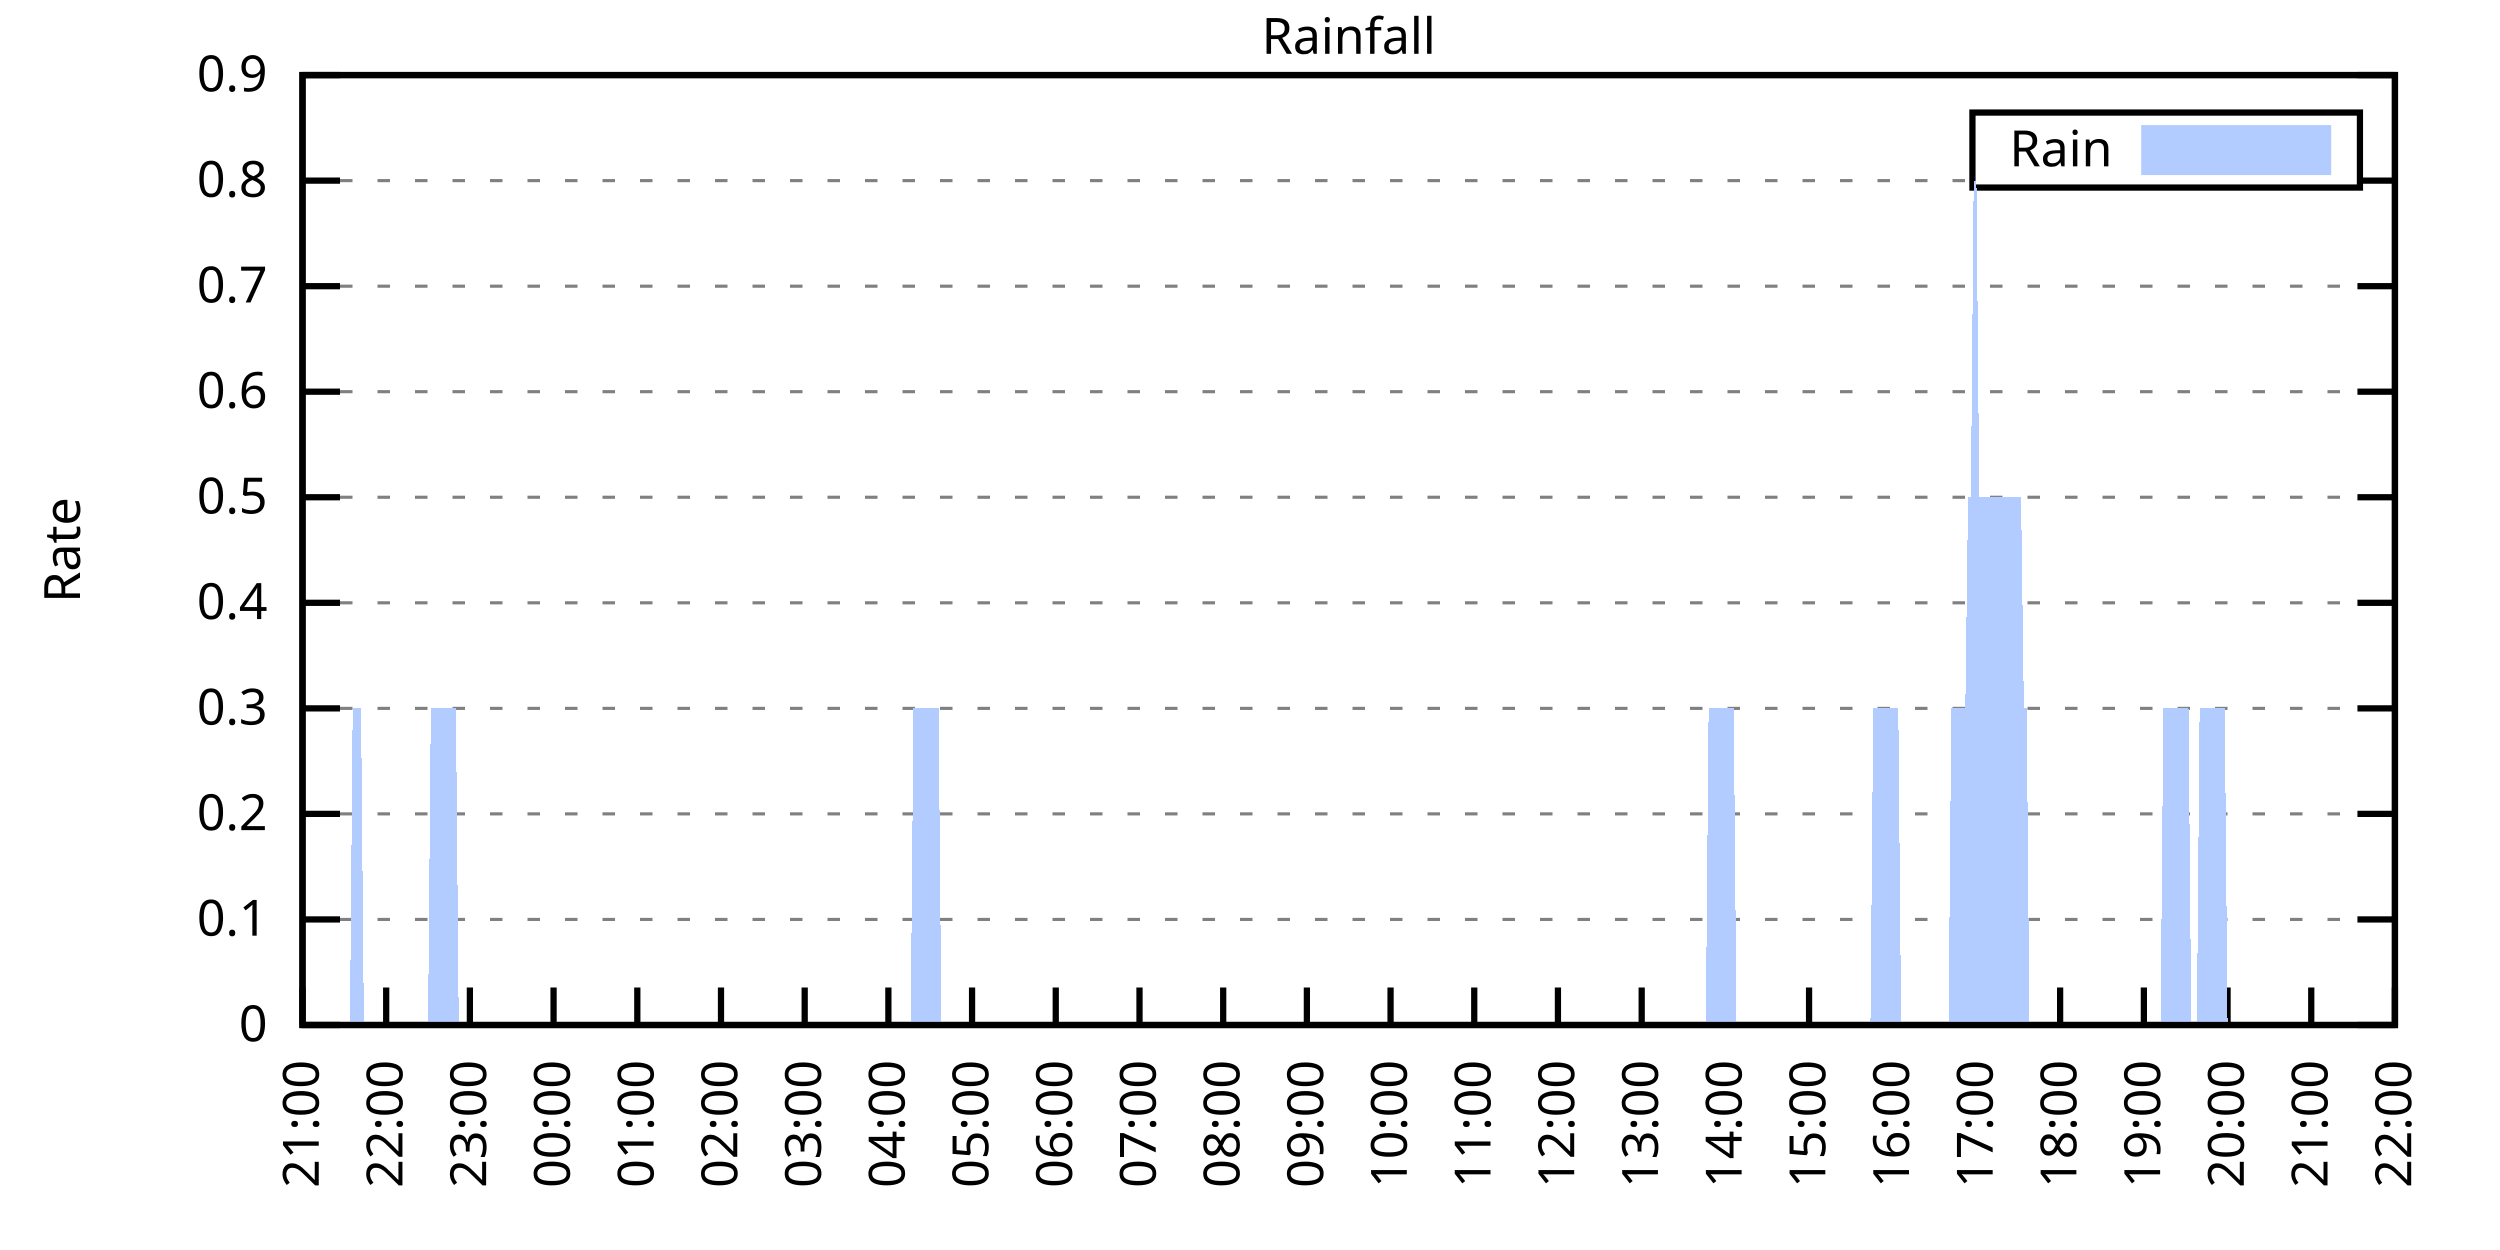
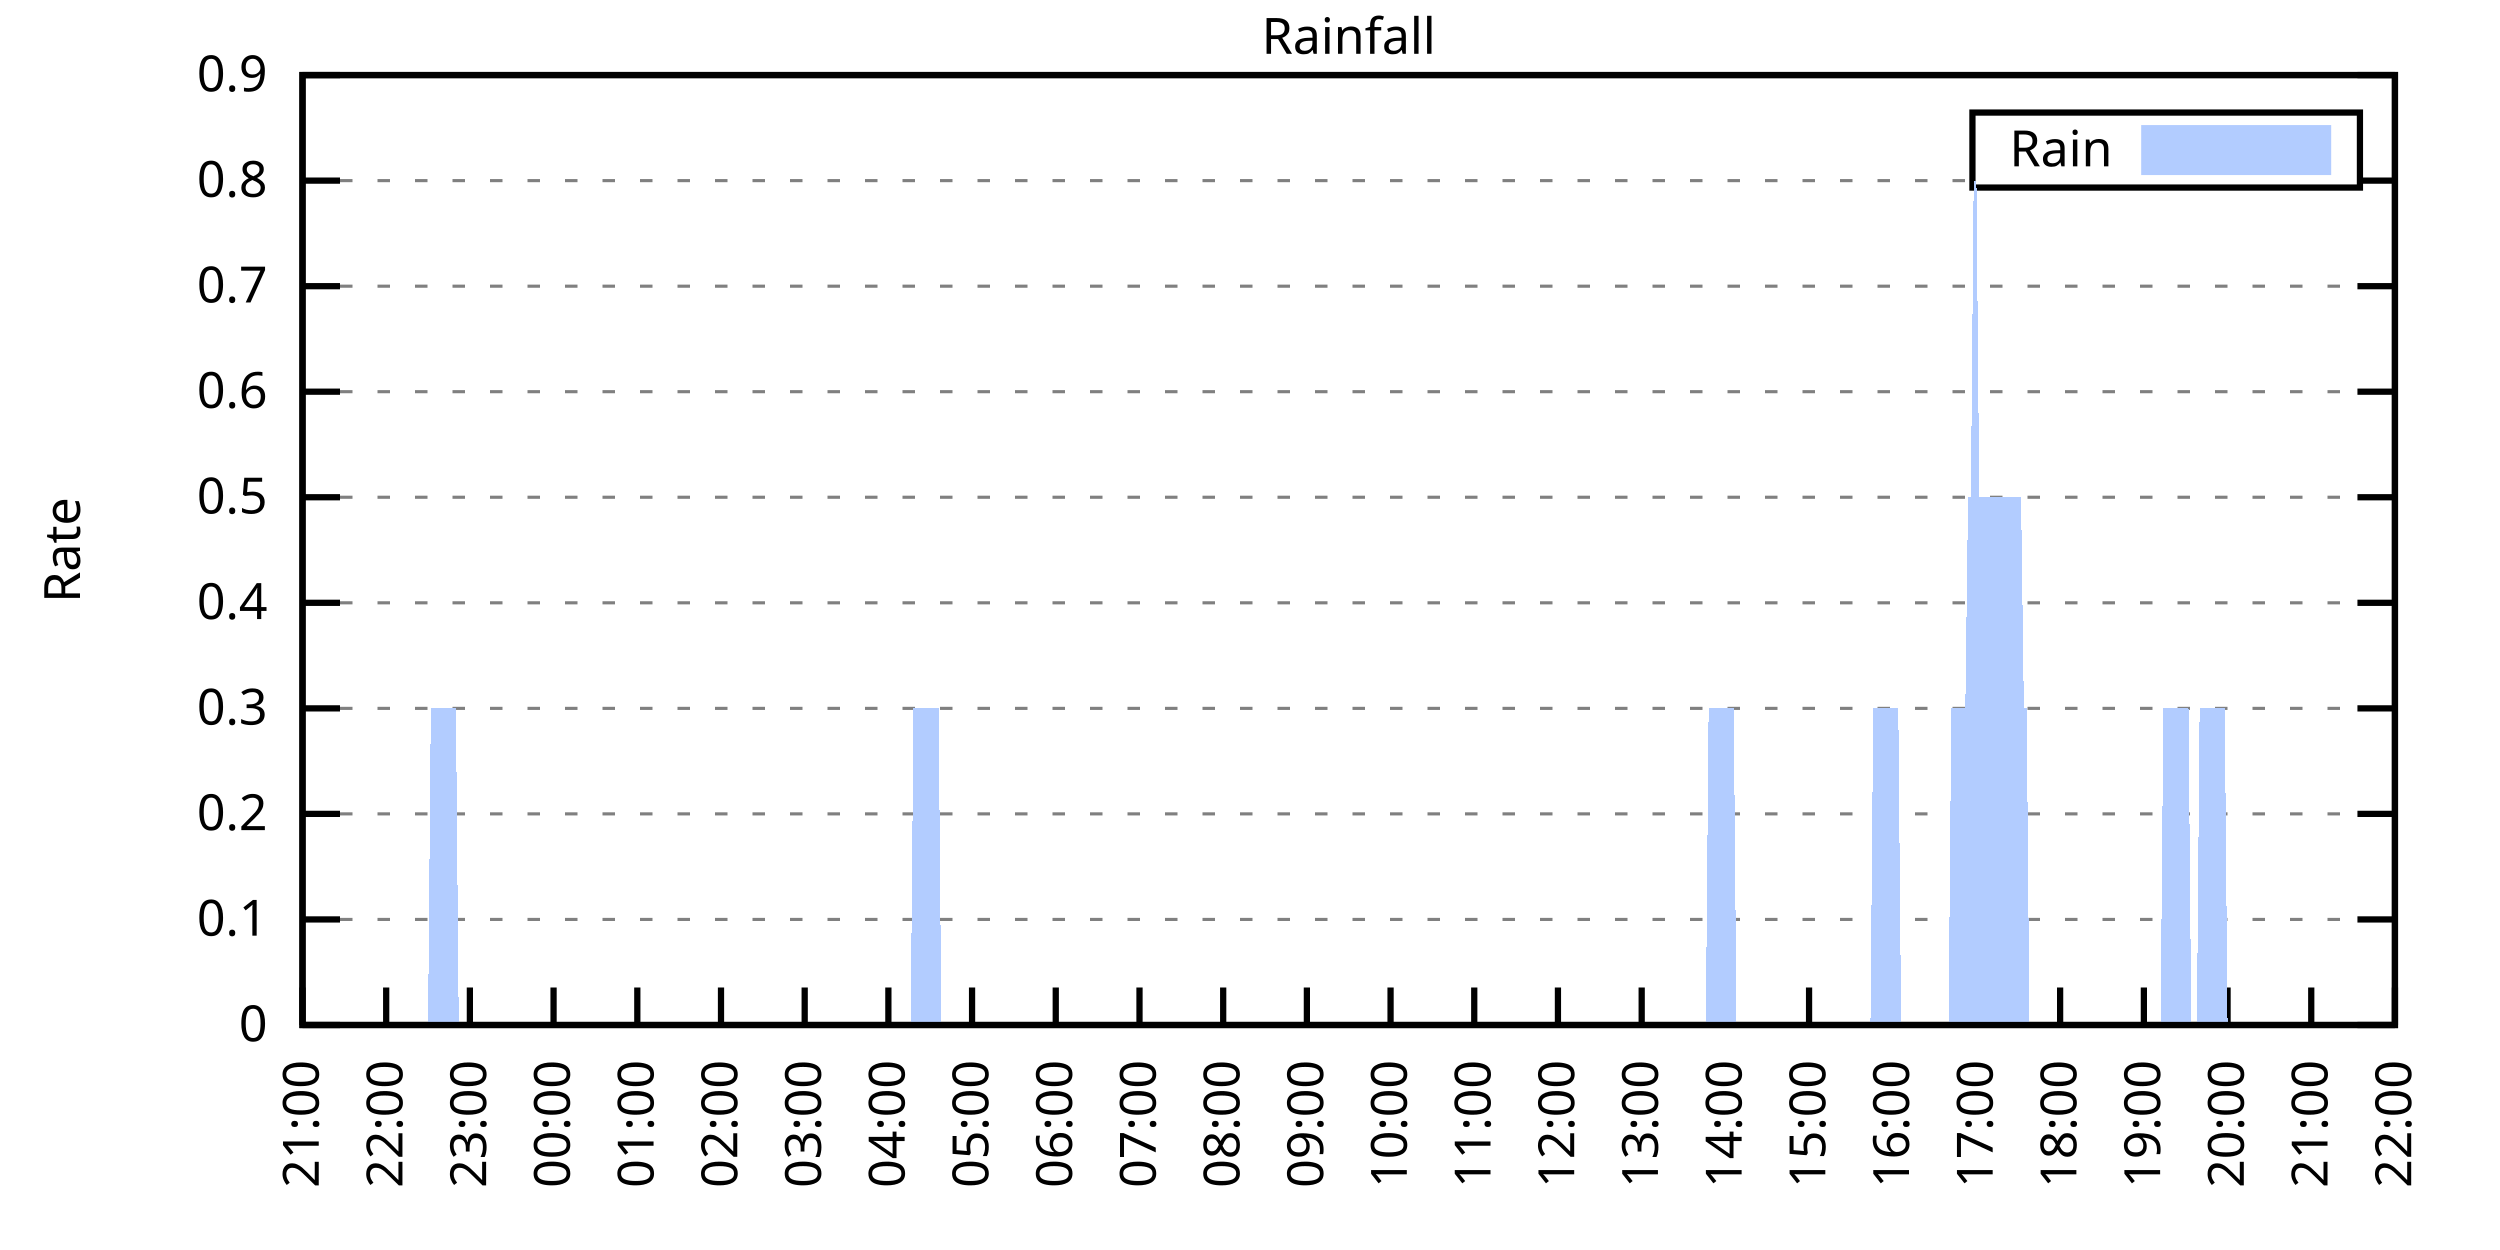
<svg xmlns="http://www.w3.org/2000/svg" xmlns:xlink="http://www.w3.org/1999/xlink" width="400" height="200" viewBox="0 0 400 200">
  <g id="gnuplot_canvas">
    <rect x="0" y="0" width="400" height="200" fill="none" />
    <defs>
      <circle id="gpDot" r="0.5" stroke-width="0.5" stroke="currentColor" />
      <path id="gpPt0" stroke-width="0.333" stroke="currentColor" d="M-1,0 h2 M0,-1 v2" />
      <path id="gpPt1" stroke-width="0.333" stroke="currentColor" d="M-1,-1 L1,1 M1,-1 L-1,1" />
      <path id="gpPt2" stroke-width="0.333" stroke="currentColor" d="M-1,0 L1,0 M0,-1 L0,1 M-1,-1 L1,1 M-1,1 L1,-1" />
      <rect id="gpPt3" stroke-width="0.333" stroke="currentColor" x="-1" y="-1" width="2" height="2" />
      <rect id="gpPt4" stroke-width="0.333" stroke="currentColor" fill="currentColor" x="-1" y="-1" width="2" height="2" />
      <circle id="gpPt5" stroke-width="0.333" stroke="currentColor" cx="0" cy="0" r="1" />
      <use xlink:href="#gpPt5" id="gpPt6" fill="currentColor" stroke="none" />
      <path id="gpPt7" stroke-width="0.333" stroke="currentColor" d="M0,-1.33 L-1.33,0.67 L1.33,0.67 z" />
      <use xlink:href="#gpPt7" id="gpPt8" fill="currentColor" stroke="none" />
      <use xlink:href="#gpPt7" id="gpPt9" stroke="currentColor" transform="rotate(180)" />
      <use xlink:href="#gpPt9" id="gpPt10" fill="currentColor" stroke="none" />
      <use xlink:href="#gpPt3" id="gpPt11" stroke="currentColor" transform="rotate(45)" />
      <use xlink:href="#gpPt11" id="gpPt12" fill="currentColor" stroke="none" />
      <path id="gpPt13" stroke-width="0.333" stroke="currentColor" d="M0,1.330 L1.265,0.411 L0.782,-1.067 L-0.782,-1.076 L-1.265,0.411 z" />
      <use xlink:href="#gpPt13" id="gpPt14" fill="currentColor" stroke="none" />
      <filter id="textbox" filterUnits="objectBoundingBox" x="0" y="0" height="1" width="1">
        <feFlood flood-color="white" flood-opacity="1" result="bgnd" />
        <feComposite in="SourceGraphic" in2="bgnd" operator="atop" />
      </filter>
      <filter id="greybox" filterUnits="objectBoundingBox" x="0" y="0" height="1" width="1">
        <feFlood flood-color="lightgrey" flood-opacity="1" result="grey" />
        <feComposite in="SourceGraphic" in2="grey" operator="atop" />
      </filter>
    </defs>
    <g fill="none" color="white" stroke="currentColor" stroke-width="1.00" stroke-linecap="butt" stroke-linejoin="miter">
</g>
    <g fill="none" color="black" stroke="currentColor" stroke-width="1.00" stroke-linecap="butt" stroke-linejoin="miter">
      <g stroke="none" shape-rendering="crispEdges">
        <polygon fill="rgb(255, 255, 255)" points="48.40,164.00 383.18,164.00 383.18,12.02 48.40,12.02 " />
      </g>
    </g>
    <g fill="none" color="black" stroke="currentColor" stroke-width="1.00" stroke-linecap="butt" stroke-linejoin="miter">
</g>
    <g fill="none" color="black" stroke="black" stroke-width="0.50" stroke-linecap="butt" stroke-linejoin="miter">
</g>
    <g fill="none" color="gray" stroke="currentColor" stroke-width="0.50" stroke-linecap="butt" stroke-linejoin="miter">
      <path stroke="gray" stroke-dasharray="2,4" class="gridline" d="M48.40,164.00 L383.19,164.00  " />
    </g>
    <g fill="none" color="gray" stroke="gray" stroke-width="1.00" stroke-linecap="butt" stroke-linejoin="miter">
</g>
    <g fill="none" color="black" stroke="currentColor" stroke-width="1.00" stroke-linecap="butt" stroke-linejoin="miter">
      <path stroke="black" d="M48.40,164.00 L54.40,164.00 M383.19,164.00 L377.19,164.00  " />
      <g transform="translate(42.80,166.60)" stroke="none" fill="black" font-family="Sans" font-size="8.00" text-anchor="end">
        <text>
          <tspan font-family="Sans"> 0</tspan>
        </text>
      </g>
    </g>
    <g fill="none" color="black" stroke="currentColor" stroke-width="1.00" stroke-linecap="butt" stroke-linejoin="miter">
</g>
    <g fill="none" color="black" stroke="black" stroke-width="0.50" stroke-linecap="butt" stroke-linejoin="miter">
</g>
    <g fill="none" color="gray" stroke="currentColor" stroke-width="0.50" stroke-linecap="butt" stroke-linejoin="miter">
      <path stroke="gray" stroke-dasharray="2,4" class="gridline" d="M48.40,147.11 L383.19,147.11  " />
    </g>
    <g fill="none" color="gray" stroke="gray" stroke-width="1.00" stroke-linecap="butt" stroke-linejoin="miter">
</g>
    <g fill="none" color="black" stroke="currentColor" stroke-width="1.00" stroke-linecap="butt" stroke-linejoin="miter">
      <path stroke="black" d="M48.40,147.11 L54.40,147.11 M383.19,147.11 L377.19,147.11  " />
      <g transform="translate(42.80,149.71)" stroke="none" fill="black" font-family="Sans" font-size="8.00" text-anchor="end">
        <text>
          <tspan font-family="Sans"> 0.1</tspan>
        </text>
      </g>
    </g>
    <g fill="none" color="black" stroke="currentColor" stroke-width="1.00" stroke-linecap="butt" stroke-linejoin="miter">
</g>
    <g fill="none" color="black" stroke="black" stroke-width="0.50" stroke-linecap="butt" stroke-linejoin="miter">
</g>
    <g fill="none" color="gray" stroke="currentColor" stroke-width="0.50" stroke-linecap="butt" stroke-linejoin="miter">
      <path stroke="gray" stroke-dasharray="2,4" class="gridline" d="M48.40,130.22 L383.19,130.22  " />
    </g>
    <g fill="none" color="gray" stroke="gray" stroke-width="1.00" stroke-linecap="butt" stroke-linejoin="miter">
</g>
    <g fill="none" color="black" stroke="currentColor" stroke-width="1.00" stroke-linecap="butt" stroke-linejoin="miter">
      <path stroke="black" d="M48.40,130.22 L54.40,130.22 M383.19,130.22 L377.19,130.22  " />
      <g transform="translate(42.80,132.82)" stroke="none" fill="black" font-family="Sans" font-size="8.00" text-anchor="end">
        <text>
          <tspan font-family="Sans"> 0.2</tspan>
        </text>
      </g>
    </g>
    <g fill="none" color="black" stroke="currentColor" stroke-width="1.00" stroke-linecap="butt" stroke-linejoin="miter">
</g>
    <g fill="none" color="black" stroke="black" stroke-width="0.50" stroke-linecap="butt" stroke-linejoin="miter">
</g>
    <g fill="none" color="gray" stroke="currentColor" stroke-width="0.50" stroke-linecap="butt" stroke-linejoin="miter">
      <path stroke="gray" stroke-dasharray="2,4" class="gridline" d="M48.40,113.34 L383.19,113.34  " />
    </g>
    <g fill="none" color="gray" stroke="gray" stroke-width="1.00" stroke-linecap="butt" stroke-linejoin="miter">
</g>
    <g fill="none" color="black" stroke="currentColor" stroke-width="1.00" stroke-linecap="butt" stroke-linejoin="miter">
      <path stroke="black" d="M48.40,113.34 L54.40,113.34 M383.19,113.34 L377.19,113.34  " />
      <g transform="translate(42.80,115.94)" stroke="none" fill="black" font-family="Sans" font-size="8.00" text-anchor="end">
        <text>
          <tspan font-family="Sans"> 0.3</tspan>
        </text>
      </g>
    </g>
    <g fill="none" color="black" stroke="currentColor" stroke-width="1.00" stroke-linecap="butt" stroke-linejoin="miter">
</g>
    <g fill="none" color="black" stroke="black" stroke-width="0.50" stroke-linecap="butt" stroke-linejoin="miter">
</g>
    <g fill="none" color="gray" stroke="currentColor" stroke-width="0.50" stroke-linecap="butt" stroke-linejoin="miter">
      <path stroke="gray" stroke-dasharray="2,4" class="gridline" d="M48.40,96.45 L383.19,96.45  " />
    </g>
    <g fill="none" color="gray" stroke="gray" stroke-width="1.00" stroke-linecap="butt" stroke-linejoin="miter">
</g>
    <g fill="none" color="black" stroke="currentColor" stroke-width="1.00" stroke-linecap="butt" stroke-linejoin="miter">
      <path stroke="black" d="M48.40,96.45 L54.40,96.45 M383.19,96.45 L377.19,96.45  " />
      <g transform="translate(42.80,99.05)" stroke="none" fill="black" font-family="Sans" font-size="8.00" text-anchor="end">
        <text>
          <tspan font-family="Sans"> 0.4</tspan>
        </text>
      </g>
    </g>
    <g fill="none" color="black" stroke="currentColor" stroke-width="1.00" stroke-linecap="butt" stroke-linejoin="miter">
</g>
    <g fill="none" color="black" stroke="black" stroke-width="0.50" stroke-linecap="butt" stroke-linejoin="miter">
</g>
    <g fill="none" color="gray" stroke="currentColor" stroke-width="0.50" stroke-linecap="butt" stroke-linejoin="miter">
      <path stroke="gray" stroke-dasharray="2,4" class="gridline" d="M48.40,79.56 L383.19,79.56  " />
    </g>
    <g fill="none" color="gray" stroke="gray" stroke-width="1.00" stroke-linecap="butt" stroke-linejoin="miter">
</g>
    <g fill="none" color="black" stroke="currentColor" stroke-width="1.00" stroke-linecap="butt" stroke-linejoin="miter">
      <path stroke="black" d="M48.40,79.56 L54.40,79.56 M383.19,79.56 L377.19,79.56  " />
      <g transform="translate(42.80,82.16)" stroke="none" fill="black" font-family="Sans" font-size="8.00" text-anchor="end">
        <text>
          <tspan font-family="Sans"> 0.5</tspan>
        </text>
      </g>
    </g>
    <g fill="none" color="black" stroke="currentColor" stroke-width="1.00" stroke-linecap="butt" stroke-linejoin="miter">
</g>
    <g fill="none" color="black" stroke="black" stroke-width="0.50" stroke-linecap="butt" stroke-linejoin="miter">
</g>
    <g fill="none" color="gray" stroke="currentColor" stroke-width="0.50" stroke-linecap="butt" stroke-linejoin="miter">
      <path stroke="gray" stroke-dasharray="2,4" class="gridline" d="M48.40,62.67 L383.19,62.67  " />
    </g>
    <g fill="none" color="gray" stroke="gray" stroke-width="1.00" stroke-linecap="butt" stroke-linejoin="miter">
</g>
    <g fill="none" color="black" stroke="currentColor" stroke-width="1.00" stroke-linecap="butt" stroke-linejoin="miter">
      <path stroke="black" d="M48.40,62.67 L54.40,62.67 M383.19,62.67 L377.19,62.67  " />
      <g transform="translate(42.80,65.27)" stroke="none" fill="black" font-family="Sans" font-size="8.00" text-anchor="end">
        <text>
          <tspan font-family="Sans"> 0.6</tspan>
        </text>
      </g>
    </g>
    <g fill="none" color="black" stroke="currentColor" stroke-width="1.00" stroke-linecap="butt" stroke-linejoin="miter">
</g>
    <g fill="none" color="black" stroke="black" stroke-width="0.50" stroke-linecap="butt" stroke-linejoin="miter">
</g>
    <g fill="none" color="gray" stroke="currentColor" stroke-width="0.50" stroke-linecap="butt" stroke-linejoin="miter">
      <path stroke="gray" stroke-dasharray="2,4" class="gridline" d="M48.40,45.79 L383.19,45.79  " />
    </g>
    <g fill="none" color="gray" stroke="gray" stroke-width="1.00" stroke-linecap="butt" stroke-linejoin="miter">
</g>
    <g fill="none" color="black" stroke="currentColor" stroke-width="1.00" stroke-linecap="butt" stroke-linejoin="miter">
      <path stroke="black" d="M48.40,45.79 L54.40,45.79 M383.19,45.79 L377.19,45.79  " />
      <g transform="translate(42.80,48.39)" stroke="none" fill="black" font-family="Sans" font-size="8.00" text-anchor="end">
        <text>
          <tspan font-family="Sans"> 0.7</tspan>
        </text>
      </g>
    </g>
    <g fill="none" color="black" stroke="currentColor" stroke-width="1.00" stroke-linecap="butt" stroke-linejoin="miter">
</g>
    <g fill="none" color="black" stroke="black" stroke-width="0.50" stroke-linecap="butt" stroke-linejoin="miter">
</g>
    <g fill="none" color="gray" stroke="currentColor" stroke-width="0.50" stroke-linecap="butt" stroke-linejoin="miter">
      <path stroke="gray" stroke-dasharray="2,4" class="gridline" d="M48.40,28.90 L315.59,28.90 M377.59,28.90 L383.19,28.90  " />
    </g>
    <g fill="none" color="gray" stroke="gray" stroke-width="1.00" stroke-linecap="butt" stroke-linejoin="miter">
</g>
    <g fill="none" color="black" stroke="currentColor" stroke-width="1.00" stroke-linecap="butt" stroke-linejoin="miter">
      <path stroke="black" d="M48.40,28.90 L54.40,28.90 M383.19,28.90 L377.19,28.90  " />
      <g transform="translate(42.80,31.50)" stroke="none" fill="black" font-family="Sans" font-size="8.00" text-anchor="end">
        <text>
          <tspan font-family="Sans"> 0.8</tspan>
        </text>
      </g>
    </g>
    <g fill="none" color="black" stroke="currentColor" stroke-width="1.00" stroke-linecap="butt" stroke-linejoin="miter">
</g>
    <g fill="none" color="black" stroke="black" stroke-width="0.50" stroke-linecap="butt" stroke-linejoin="miter">
</g>
    <g fill="none" color="gray" stroke="currentColor" stroke-width="0.50" stroke-linecap="butt" stroke-linejoin="miter">
      <path stroke="gray" stroke-dasharray="2,4" class="gridline" d="M48.40,12.01 L383.19,12.01  " />
    </g>
    <g fill="none" color="gray" stroke="gray" stroke-width="1.00" stroke-linecap="butt" stroke-linejoin="miter">
</g>
    <g fill="none" color="black" stroke="currentColor" stroke-width="1.00" stroke-linecap="butt" stroke-linejoin="miter">
      <path stroke="black" d="M48.40,12.01 L54.40,12.01 M383.19,12.01 L377.19,12.01  " />
      <g transform="translate(42.80,14.61)" stroke="none" fill="black" font-family="Sans" font-size="8.00" text-anchor="end">
        <text>
          <tspan font-family="Sans"> 0.9</tspan>
        </text>
      </g>
    </g>
    <g fill="none" color="black" stroke="currentColor" stroke-width="1.00" stroke-linecap="butt" stroke-linejoin="miter">
      <path stroke="black" d="M48.40,164.00 L48.40,158.00  " />
      <g transform="translate(51.00,169.60) rotate(270.00)" stroke="none" fill="black" font-family="Sans" font-size="8.00" text-anchor="end">
        <text>
          <tspan font-family="Sans">21:00</tspan>
        </text>
      </g>
    </g>
    <g fill="none" color="black" stroke="currentColor" stroke-width="1.00" stroke-linecap="butt" stroke-linejoin="miter">
      <path stroke="black" d="M61.79,164.00 L61.79,158.00  " />
      <g transform="translate(64.39,169.60) rotate(270.00)" stroke="none" fill="black" font-family="Sans" font-size="8.00" text-anchor="end">
        <text>
          <tspan font-family="Sans">22:00</tspan>
        </text>
      </g>
    </g>
    <g fill="none" color="black" stroke="currentColor" stroke-width="1.00" stroke-linecap="butt" stroke-linejoin="miter">
      <path stroke="black" d="M75.18,164.00 L75.18,158.00  " />
      <g transform="translate(77.78,169.60) rotate(270.00)" stroke="none" fill="black" font-family="Sans" font-size="8.00" text-anchor="end">
        <text>
          <tspan font-family="Sans">23:00</tspan>
        </text>
      </g>
    </g>
    <g fill="none" color="black" stroke="currentColor" stroke-width="1.00" stroke-linecap="butt" stroke-linejoin="miter">
      <path stroke="black" d="M88.57,164.00 L88.57,158.00  " />
      <g transform="translate(91.17,169.60) rotate(270.00)" stroke="none" fill="black" font-family="Sans" font-size="8.00" text-anchor="end">
        <text>
          <tspan font-family="Sans">00:00</tspan>
        </text>
      </g>
    </g>
    <g fill="none" color="black" stroke="currentColor" stroke-width="1.00" stroke-linecap="butt" stroke-linejoin="miter">
      <path stroke="black" d="M101.97,164.00 L101.97,158.00  " />
      <g transform="translate(104.57,169.60) rotate(270.00)" stroke="none" fill="black" font-family="Sans" font-size="8.00" text-anchor="end">
        <text>
          <tspan font-family="Sans">01:00</tspan>
        </text>
      </g>
    </g>
    <g fill="none" color="black" stroke="currentColor" stroke-width="1.00" stroke-linecap="butt" stroke-linejoin="miter">
      <path stroke="black" d="M115.36,164.00 L115.36,158.00  " />
      <g transform="translate(117.96,169.60) rotate(270.00)" stroke="none" fill="black" font-family="Sans" font-size="8.00" text-anchor="end">
        <text>
          <tspan font-family="Sans">02:00</tspan>
        </text>
      </g>
    </g>
    <g fill="none" color="black" stroke="currentColor" stroke-width="1.00" stroke-linecap="butt" stroke-linejoin="miter">
      <path stroke="black" d="M128.75,164.00 L128.75,158.00  " />
      <g transform="translate(131.35,169.60) rotate(270.00)" stroke="none" fill="black" font-family="Sans" font-size="8.00" text-anchor="end">
        <text>
          <tspan font-family="Sans">03:00</tspan>
        </text>
      </g>
    </g>
    <g fill="none" color="black" stroke="currentColor" stroke-width="1.00" stroke-linecap="butt" stroke-linejoin="miter">
      <path stroke="black" d="M142.14,164.00 L142.14,158.00  " />
      <g transform="translate(144.74,169.60) rotate(270.00)" stroke="none" fill="black" font-family="Sans" font-size="8.00" text-anchor="end">
        <text>
          <tspan font-family="Sans">04:00</tspan>
        </text>
      </g>
    </g>
    <g fill="none" color="black" stroke="currentColor" stroke-width="1.00" stroke-linecap="butt" stroke-linejoin="miter">
      <path stroke="black" d="M155.53,164.00 L155.53,158.00  " />
      <g transform="translate(158.13,169.60) rotate(270.00)" stroke="none" fill="black" font-family="Sans" font-size="8.00" text-anchor="end">
        <text>
          <tspan font-family="Sans">05:00</tspan>
        </text>
      </g>
    </g>
    <g fill="none" color="black" stroke="currentColor" stroke-width="1.00" stroke-linecap="butt" stroke-linejoin="miter">
      <path stroke="black" d="M168.92,164.00 L168.92,158.00  " />
      <g transform="translate(171.52,169.60) rotate(270.00)" stroke="none" fill="black" font-family="Sans" font-size="8.00" text-anchor="end">
        <text>
          <tspan font-family="Sans">06:00</tspan>
        </text>
      </g>
    </g>
    <g fill="none" color="black" stroke="currentColor" stroke-width="1.00" stroke-linecap="butt" stroke-linejoin="miter">
      <path stroke="black" d="M182.32,164.00 L182.32,158.00  " />
      <g transform="translate(184.92,169.60) rotate(270.00)" stroke="none" fill="black" font-family="Sans" font-size="8.00" text-anchor="end">
        <text>
          <tspan font-family="Sans">07:00</tspan>
        </text>
      </g>
    </g>
    <g fill="none" color="black" stroke="currentColor" stroke-width="1.00" stroke-linecap="butt" stroke-linejoin="miter">
      <path stroke="black" d="M195.71,164.00 L195.71,158.00  " />
      <g transform="translate(198.31,169.60) rotate(270.00)" stroke="none" fill="black" font-family="Sans" font-size="8.00" text-anchor="end">
        <text>
          <tspan font-family="Sans">08:00</tspan>
        </text>
      </g>
    </g>
    <g fill="none" color="black" stroke="currentColor" stroke-width="1.00" stroke-linecap="butt" stroke-linejoin="miter">
      <path stroke="black" d="M209.10,164.00 L209.10,158.00  " />
      <g transform="translate(211.70,169.60) rotate(270.00)" stroke="none" fill="black" font-family="Sans" font-size="8.00" text-anchor="end">
        <text>
          <tspan font-family="Sans">09:00</tspan>
        </text>
      </g>
    </g>
    <g fill="none" color="black" stroke="currentColor" stroke-width="1.00" stroke-linecap="butt" stroke-linejoin="miter">
      <path stroke="black" d="M222.49,164.00 L222.49,158.00  " />
      <g transform="translate(225.09,169.60) rotate(270.00)" stroke="none" fill="black" font-family="Sans" font-size="8.00" text-anchor="end">
        <text>
          <tspan font-family="Sans">10:00</tspan>
        </text>
      </g>
    </g>
    <g fill="none" color="black" stroke="currentColor" stroke-width="1.00" stroke-linecap="butt" stroke-linejoin="miter">
      <path stroke="black" d="M235.88,164.00 L235.88,158.00  " />
      <g transform="translate(238.48,169.60) rotate(270.00)" stroke="none" fill="black" font-family="Sans" font-size="8.00" text-anchor="end">
        <text>
          <tspan font-family="Sans">11:00</tspan>
        </text>
      </g>
    </g>
    <g fill="none" color="black" stroke="currentColor" stroke-width="1.00" stroke-linecap="butt" stroke-linejoin="miter">
      <path stroke="black" d="M249.27,164.00 L249.27,158.00  " />
      <g transform="translate(251.87,169.60) rotate(270.00)" stroke="none" fill="black" font-family="Sans" font-size="8.00" text-anchor="end">
        <text>
          <tspan font-family="Sans">12:00</tspan>
        </text>
      </g>
    </g>
    <g fill="none" color="black" stroke="currentColor" stroke-width="1.00" stroke-linecap="butt" stroke-linejoin="miter">
      <path stroke="black" d="M262.67,164.00 L262.67,158.00  " />
      <g transform="translate(265.27,169.60) rotate(270.00)" stroke="none" fill="black" font-family="Sans" font-size="8.00" text-anchor="end">
        <text>
          <tspan font-family="Sans">13:00</tspan>
        </text>
      </g>
    </g>
    <g fill="none" color="black" stroke="currentColor" stroke-width="1.00" stroke-linecap="butt" stroke-linejoin="miter">
      <path stroke="black" d="M276.06,164.00 L276.06,158.00  " />
      <g transform="translate(278.66,169.60) rotate(270.00)" stroke="none" fill="black" font-family="Sans" font-size="8.00" text-anchor="end">
        <text>
          <tspan font-family="Sans">14:00</tspan>
        </text>
      </g>
    </g>
    <g fill="none" color="black" stroke="currentColor" stroke-width="1.00" stroke-linecap="butt" stroke-linejoin="miter">
      <path stroke="black" d="M289.45,164.00 L289.45,158.00  " />
      <g transform="translate(292.05,169.60) rotate(270.00)" stroke="none" fill="black" font-family="Sans" font-size="8.00" text-anchor="end">
        <text>
          <tspan font-family="Sans">15:00</tspan>
        </text>
      </g>
    </g>
    <g fill="none" color="black" stroke="currentColor" stroke-width="1.00" stroke-linecap="butt" stroke-linejoin="miter">
      <path stroke="black" d="M302.84,164.00 L302.84,158.00  " />
      <g transform="translate(305.44,169.60) rotate(270.00)" stroke="none" fill="black" font-family="Sans" font-size="8.00" text-anchor="end">
        <text>
          <tspan font-family="Sans">16:00</tspan>
        </text>
      </g>
    </g>
    <g fill="none" color="black" stroke="currentColor" stroke-width="1.00" stroke-linecap="butt" stroke-linejoin="miter">
      <path stroke="black" d="M316.23,164.00 L316.23,158.00  " />
      <g transform="translate(318.83,169.60) rotate(270.00)" stroke="none" fill="black" font-family="Sans" font-size="8.00" text-anchor="end">
        <text>
          <tspan font-family="Sans">17:00</tspan>
        </text>
      </g>
    </g>
    <g fill="none" color="black" stroke="currentColor" stroke-width="1.00" stroke-linecap="butt" stroke-linejoin="miter">
      <path stroke="black" d="M329.62,164.00 L329.62,158.00  " />
      <g transform="translate(332.22,169.60) rotate(270.00)" stroke="none" fill="black" font-family="Sans" font-size="8.00" text-anchor="end">
        <text>
          <tspan font-family="Sans">18:00</tspan>
        </text>
      </g>
    </g>
    <g fill="none" color="black" stroke="currentColor" stroke-width="1.00" stroke-linecap="butt" stroke-linejoin="miter">
      <path stroke="black" d="M343.02,164.00 L343.02,158.00  " />
      <g transform="translate(345.62,169.60) rotate(270.00)" stroke="none" fill="black" font-family="Sans" font-size="8.00" text-anchor="end">
        <text>
          <tspan font-family="Sans">19:00</tspan>
        </text>
      </g>
    </g>
    <g fill="none" color="black" stroke="currentColor" stroke-width="1.00" stroke-linecap="butt" stroke-linejoin="miter">
      <path stroke="black" d="M356.41,164.00 L356.41,158.00  " />
      <g transform="translate(359.01,169.60) rotate(270.00)" stroke="none" fill="black" font-family="Sans" font-size="8.00" text-anchor="end">
        <text>
          <tspan font-family="Sans">20:00</tspan>
        </text>
      </g>
    </g>
    <g fill="none" color="black" stroke="currentColor" stroke-width="1.00" stroke-linecap="butt" stroke-linejoin="miter">
      <path stroke="black" d="M369.80,164.00 L369.80,158.00  " />
      <g transform="translate(372.40,169.60) rotate(270.00)" stroke="none" fill="black" font-family="Sans" font-size="8.00" text-anchor="end">
        <text>
          <tspan font-family="Sans">21:00</tspan>
        </text>
      </g>
    </g>
    <g fill="none" color="black" stroke="currentColor" stroke-width="1.00" stroke-linecap="butt" stroke-linejoin="miter">
      <path stroke="black" d="M383.19,164.00 L383.19,158.00  " />
      <g transform="translate(385.79,169.60) rotate(270.00)" stroke="none" fill="black" font-family="Sans" font-size="8.00" text-anchor="end">
        <text>
          <tspan font-family="Sans">22:00</tspan>
        </text>
      </g>
    </g>
    <g fill="none" color="black" stroke="currentColor" stroke-width="1.00" stroke-linecap="butt" stroke-linejoin="miter">
</g>
    <g fill="none" color="black" stroke="currentColor" stroke-width="1.00" stroke-linecap="butt" stroke-linejoin="miter">
      <path stroke="black" d="M48.40,12.01 L48.40,164.00 L383.19,164.00 L383.19,12.01 L48.40,12.01 Z  " />
    </g>
    <g fill="none" color="black" stroke="currentColor" stroke-width="1.00" stroke-linecap="butt" stroke-linejoin="miter">
</g>
    <g fill="none" color="black" stroke="currentColor" stroke-width="1.00" stroke-linecap="butt" stroke-linejoin="miter">
      <path stroke="black" d="M315.59,30.01 L315.59,18.01 L377.59,18.01 L377.59,30.01 L315.59,30.01 Z  " />
    </g>
    <g id="Rainfall_plot_1">
      <g fill="none" color="white" stroke="black" stroke-width="2.00" stroke-linecap="butt" stroke-linejoin="miter">
</g>
      <g fill="none" color="black" stroke="currentColor" stroke-width="2.00" stroke-linecap="butt" stroke-linejoin="miter">
        <g transform="translate(337.99,26.61)" stroke="none" fill="black" font-family="Sans" font-size="8.00" text-anchor="end">
          <text>
            <tspan font-family="Sans">Rain</tspan>
          </text>
        </g>
      </g>
      <g fill="none" color="black" stroke="currentColor" stroke-width="2.00" stroke-linecap="butt" stroke-linejoin="miter">
        <g stroke="none" shape-rendering="crispEdges">
          <polygon fill="rgb(178, 204, 255)" points="343.59,27.01 371.99,27.01 371.99,21.01 343.59,21.01 " />
        </g>
        <path stroke="rgb(178, 204, 255)" d="M343.59,27.01 L371.99,27.01 L371.99,21.01 L343.59,21.01 L343.59,27.01 Z  " />
      </g>
      <g fill="none" color="black" stroke="currentColor" stroke-width="2.00" stroke-linecap="butt" stroke-linejoin="miter">
        <g stroke="none" shape-rendering="crispEdges">
-           <polygon fill="rgb(178, 204, 255)" points="51.97,164.00 52.42,164.00 52.86,164.00 53.31,164.00 53.76,164.00 54.20,164.00 54.65,164.00 55.10,164.00 55.54,164.00 55.99,164.00 56.43,113.34 56.88,113.34 57.33,113.34 57.77,113.34 58.22,164.00 58.67,164.00 59.11,164.00 59.56,164.00 60.01,164.00 60.45,164.00 60.90,164.00 61.35,164.00 61.79,164.00 62.24,164.00 62.68,164.00 63.13,164.00 63.58,164.00 64.02,164.00 64.47,164.00 64.92,164.00 65.36,164.00 65.81,164.00 66.26,164.00 66.70,164.00 67.15,164.00 67.59,164.00 68.04,164.00 68.49,164.00 68.93,113.34 69.38,113.34 69.83,113.34 70.27,113.34 70.72,113.34 71.17,113.34 71.61,113.34 72.06,113.34 72.50,113.34 72.95,113.34 73.40,164.00 73.84,164.00 74.29,164.00 74.74,164.00 75.18,164.00 75.63,164.00 76.08,164.00 76.52,164.00 76.97,164.00 77.42,164.00 77.86,164.00 78.31,164.00 78.75,164.00 79.20,164.00 79.65,164.00 80.09,164.00 80.54,164.00 80.99,164.00 81.43,164.00 81.88,164.00 82.33,164.00 82.77,164.00 83.22,164.00 83.66,164.00 84.11,164.00 84.56,164.00 85.00,164.00 85.45,164.00 85.90,164.00 86.34,164.00 86.79,164.00 87.24,164.00 87.68,164.00 88.13,164.00 88.57,164.00 89.02,164.00 89.47,164.00 89.91,164.00 90.36,164.00 90.81,164.00 91.25,164.00 91.70,164.00 92.15,164.00 92.59,164.00 93.04,164.00 93.49,164.00 93.93,164.00 94.38,164.00 94.82,164.00 95.27,164.00 95.72,164.00 96.16,164.00 96.61,164.00 97.06,164.00 97.50,164.00 97.95,164.00 98.40,164.00 98.84,164.00 99.29,164.00 99.73,164.00 100.18,164.00 100.63,164.00 101.07,164.00 101.52,164.00 101.97,164.00 102.41,164.00 102.86,164.00 103.31,164.00 103.75,164.00 104.20,164.00 104.64,164.00 105.09,164.00 105.54,164.00 105.98,164.00 106.43,164.00 106.88,164.00 107.32,164.00 107.77,164.00 108.22,164.00 108.66,164.00 109.11,164.00 109.55,164.00 110.00,164.00 110.45,164.00 110.89,164.00 111.34,164.00 111.79,164.00 112.23,164.00 112.68,164.00 113.13,164.00 113.57,164.00 114.02,164.00 114.47,164.00 114.91,164.00 115.36,164.00 115.80,164.00 116.25,164.00 116.70,164.00 117.14,164.00 117.59,164.00 118.04,164.00 118.48,164.00 118.93,164.00 119.38,164.00 119.82,164.00 120.27,164.00 120.71,164.00 121.16,164.00 121.61,164.00 122.05,164.00 122.50,164.00 122.95,164.00 123.39,164.00 123.84,164.00 124.29,164.00 124.73,164.00 125.18,164.00 125.62,164.00 126.07,164.00 126.52,164.00 126.96,164.00 127.41,164.00 127.86,164.00 128.30,164.00 128.75,164.00 129.20,164.00 129.64,164.00 130.09,164.00 130.54,164.00 130.98,164.00 131.43,164.00 131.87,164.00 132.32,164.00 132.77,164.00 133.21,164.00 133.66,164.00 134.11,164.00 134.55,164.00 135.00,164.00 135.45,164.00 135.89,164.00 136.34,164.00 136.78,164.00 137.23,164.00 137.68,164.00 138.12,164.00 138.57,164.00 139.02,164.00 139.46,164.00 139.91,164.00 140.36,164.00 140.80,164.00 141.25,164.00 141.69,164.00 142.14,164.00 142.59,164.00 143.03,164.00 143.48,164.00 143.93,164.00 144.37,164.00 144.82,164.00 145.27,164.00 145.71,164.00 146.16,113.34 146.61,113.34 147.05,113.34 147.50,113.34 147.94,113.34 148.39,113.34 148.84,113.34 149.28,113.34 149.73,113.34 150.18,113.34 150.62,164.00 151.07,164.00 151.52,164.00 151.96,164.00 152.41,164.00 152.85,164.00 153.30,164.00 153.75,164.00 154.19,164.00 154.64,164.00 155.09,164.00 155.53,164.00 155.98,164.00 156.43,164.00 156.87,164.00 157.32,164.00 157.76,164.00 158.21,164.00 158.66,164.00 159.10,164.00 159.55,164.00 160.00,164.00 160.44,164.00 160.89,164.00 161.34,164.00 161.78,164.00 162.23,164.00 162.67,164.00 163.12,164.00 163.57,164.00 164.01,164.00 164.46,164.00 164.91,164.00 165.35,164.00 165.80,164.00 166.25,164.00 166.69,164.00 167.14,164.00 167.59,164.00 168.03,164.00 168.48,164.00 168.92,164.00 169.37,164.00 169.82,164.00 170.26,164.00 170.71,164.00 171.16,164.00 171.60,164.00 172.05,164.00 172.50,164.00 172.94,164.00 173.39,164.00 173.83,164.00 174.28,164.00 174.73,164.00 175.17,164.00 175.62,164.00 176.07,164.00 176.51,164.00 176.96,164.00 177.41,164.00 177.85,164.00 178.30,164.00 178.74,164.00 179.19,164.00 179.64,164.00 180.08,164.00 180.53,164.00 180.98,164.00 181.42,164.00 181.87,164.00 182.32,164.00 182.76,164.00 183.21,164.00 183.66,164.00 184.10,164.00 184.55,164.00 184.99,164.00 185.44,164.00 185.89,164.00 186.33,164.00 186.78,164.00 187.23,164.00 187.67,164.00 188.12,164.00 188.57,164.00 189.01,164.00 189.46,164.00 189.90,164.00 190.35,164.00 190.80,164.00 191.24,164.00 191.69,164.00 192.14,164.00 192.58,164.00 193.03,164.00 193.48,164.00 193.92,164.00 194.37,164.00 194.81,164.00 195.26,164.00 195.71,164.00 196.15,164.00 196.60,164.00 197.05,164.00 197.49,164.00 197.94,164.00 198.39,164.00 198.83,164.00 199.28,164.00 199.73,164.00 200.17,164.00 200.62,164.00 201.06,164.00 201.51,164.00 201.96,164.00 202.40,164.00 202.85,164.00 203.30,164.00 203.74,164.00 204.19,164.00 204.64,164.00 205.08,164.00 205.53,164.00 205.97,164.00 206.42,164.00 206.87,164.00 207.31,164.00 207.76,164.00 208.21,164.00 208.65,164.00 209.10,164.00 209.55,164.00 209.99,164.00 210.44,164.00 210.88,164.00 211.33,164.00 211.78,164.00 212.22,164.00 212.67,164.00 213.12,164.00 213.56,164.00 214.01,164.00 214.46,164.00 214.90,164.00 215.35,164.00 215.80,164.00 216.24,164.00 216.69,164.00 217.13,164.00 217.58,164.00 218.03,164.00 218.47,164.00 218.92,164.00 219.37,164.00 219.81,164.00 220.26,164.00 220.71,164.00 221.15,164.00 221.60,164.00 222.04,164.00 222.49,164.00 222.94,164.00 223.38,164.00 223.83,164.00 224.28,164.00 224.72,164.00 225.17,164.00 225.62,164.00 226.06,164.00 226.51,164.00 226.95,164.00 227.40,164.00 227.85,164.00 228.29,164.00 228.74,164.00 229.19,164.00 229.63,164.00 230.08,164.00 230.53,164.00 230.97,164.00 231.42,164.00 231.86,164.00 232.31,164.00 232.76,164.00 233.20,164.00 233.65,164.00 234.10,164.00 234.54,164.00 234.99,164.00 235.44,164.00 235.88,164.00 236.33,164.00 236.78,164.00 237.22,164.00 237.67,164.00 238.11,164.00 238.56,164.00 239.01,164.00 239.45,164.00 239.90,164.00 240.35,164.00 240.79,164.00 241.24,164.00 241.69,164.00 242.13,164.00 242.58,164.00 243.02,164.00 243.47,164.00 243.92,164.00 244.36,164.00 244.81,164.00 245.26,164.00 245.70,164.00 246.15,164.00 246.60,164.00 247.04,164.00 247.49,164.00 247.93,164.00 248.38,164.00 248.83,164.00 249.27,164.00 249.72,164.00 250.17,164.00 250.61,164.00 251.06,164.00 251.51,164.00 251.95,164.00 252.40,164.00 252.85,164.00 253.29,164.00 253.74,164.00 254.18,164.00 254.63,164.00 255.08,164.00 255.52,164.00 255.97,164.00 256.42,164.00 256.86,164.00 257.31,164.00 257.76,164.00 258.20,164.00 258.65,164.00 259.09,164.00 259.54,164.00 259.99,164.00 260.43,164.00 260.88,164.00 261.33,164.00 261.77,164.00 262.22,164.00 262.67,164.00 263.11,164.00 263.56,164.00 264.00,164.00 264.45,164.00 264.90,164.00 265.34,164.00 265.79,164.00 266.24,164.00 266.68,164.00 267.13,164.00 267.58,164.00 268.02,164.00 268.47,164.00 268.92,164.00 269.36,164.00 269.81,164.00 270.25,164.00 270.70,164.00 271.15,164.00 271.59,164.00 272.04,164.00 272.49,164.00 272.93,164.00 273.38,113.34 273.83,113.34 274.27,113.34 274.72,113.34 275.16,113.34 275.61,113.34 276.06,113.34 276.50,113.34 276.95,113.34 277.40,113.34 277.84,164.00 278.29,164.00 278.74,164.00 279.18,164.00 279.63,164.00 280.07,164.00 280.52,164.00 280.97,164.00 281.41,164.00 281.86,164.00 282.31,164.00 282.75,164.00 283.20,164.00 283.65,164.00 284.09,164.00 284.54,164.00 284.98,164.00 285.43,164.00 285.88,164.00 286.32,164.00 286.77,164.00 287.22,164.00 287.66,164.00 288.11,164.00 288.56,164.00 289.00,164.00 289.45,164.00 289.90,164.00 290.34,164.00 290.79,164.00 291.23,164.00 291.68,164.00 292.13,164.00 292.57,164.00 293.02,164.00 293.47,164.00 293.91,164.00 294.36,164.00 294.81,164.00 295.25,164.00 295.70,164.00 296.14,164.00 296.59,164.00 297.04,164.00 297.48,164.00 297.93,164.00 298.38,164.00 298.82,164.00 299.27,164.00 299.72,113.34 300.16,113.34 300.61,113.34 301.05,113.34 301.50,113.34 301.95,113.34 302.39,113.34 302.84,113.34 303.29,113.34 303.73,113.34 304.18,164.00 304.63,164.00 305.07,164.00 305.52,164.00 305.97,164.00 306.41,164.00 306.86,164.00 307.30,164.00 307.75,164.00 308.20,164.00 308.64,164.00 309.09,164.00 309.54,164.00 309.98,164.00 310.43,164.00 310.88,164.00 311.32,164.00 311.77,164.00 312.21,113.34 312.66,113.34 313.11,113.34 313.55,113.34 314.00,113.34 314.45,113.34 314.89,79.56 315.34,79.56 315.79,28.90 316.23,28.90 316.68,79.56 317.12,79.56 317.57,79.56 318.02,79.56 318.46,79.56 318.91,79.56 319.36,79.56 319.80,79.56 320.25,79.56 320.70,79.56 321.14,79.56 321.59,79.56 322.04,79.56 322.48,79.56 322.93,79.56 323.37,79.56 323.82,113.34 324.27,113.34 324.71,164.00 325.16,164.00 325.61,164.00 326.05,164.00 326.50,164.00 326.95,164.00 327.39,164.00 327.84,164.00 328.28,164.00 328.73,164.00 329.18,164.00 329.62,164.00 330.07,164.00 330.52,164.00 330.96,164.00 331.41,164.00 331.86,164.00 332.30,164.00 332.75,164.00 333.19,164.00 333.64,164.00 334.09,164.00 334.53,164.00 334.98,164.00 335.43,164.00 335.87,164.00 336.32,164.00 336.77,164.00 337.21,164.00 337.66,164.00 338.10,164.00 338.55,164.00 339.00,164.00 339.44,164.00 339.89,164.00 340.34,164.00 340.78,164.00 341.23,164.00 341.68,164.00 342.12,164.00 342.57,164.00 343.02,164.00 343.46,164.00 343.91,164.00 344.35,164.00 344.80,164.00 345.25,164.00 345.69,164.00 346.14,113.34 346.59,113.34 347.03,113.34 347.48,113.34 347.93,113.34 348.37,113.34 348.82,113.34 349.26,113.34 349.71,113.34 350.16,113.34 350.60,164.00 351.05,164.00 351.50,164.00 351.94,113.34 352.39,113.34 352.84,113.34 353.28,113.34 353.73,113.34 354.17,113.34 354.62,113.34 355.07,113.34 355.51,113.34 355.96,113.34 356.41,164.00 356.85,164.00 357.30,164.00 357.75,164.00 358.19,164.00 358.64,164.00 359.09,164.00 359.53,164.00 359.98,164.00 360.42,164.00 360.87,164.00 361.32,164.00 361.76,164.00 362.21,164.00 362.66,164.00 363.10,164.00 363.55,164.00 364.00,164.00 364.44,164.00 364.89,164.00 365.33,164.00 365.78,164.00 366.23,164.00 366.67,164.00 367.12,164.00 367.57,164.00 368.01,164.00 368.46,164.00 368.91,164.00 369.35,164.00 369.80,164.00 370.24,164.00 370.69,164.00 371.14,164.00 371.58,164.00 372.03,164.00 372.48,164.00 372.92,164.00 372.92,164.00 51.97,164.00 " />
+           <polygon fill="rgb(178, 204, 255)" points="55.54,164.00 55.99,164.00 56.43,164.00 56.88,164.00 57.33,164.00 57.77,164.00 58.22,164.00 58.67,164.00 59.11,164.00 59.56,164.00 60.01,164.00 60.45,164.00 60.90,164.00 61.35,164.00 61.79,164.00 62.24,164.00 62.68,164.00 63.13,164.00 63.58,164.00 64.02,164.00 64.47,164.00 64.92,164.00 65.36,164.00 65.81,164.00 66.26,164.00 66.70,164.00 67.15,164.00 67.59,164.00 68.04,164.00 68.49,164.00 68.93,113.34 69.38,113.34 69.83,113.34 70.27,113.34 70.72,113.34 71.17,113.34 71.61,113.34 72.06,113.34 72.50,113.34 72.95,113.34 73.40,164.00 73.84,164.00 74.29,164.00 74.74,164.00 75.18,164.00 75.63,164.00 76.08,164.00 76.52,164.00 76.97,164.00 77.42,164.00 77.86,164.00 78.31,164.00 78.75,164.00 79.20,164.00 79.65,164.00 80.09,164.00 80.54,164.00 80.99,164.00 81.43,164.00 81.88,164.00 82.33,164.00 82.77,164.00 83.22,164.00 83.66,164.00 84.11,164.00 84.56,164.00 85.00,164.00 85.45,164.00 85.90,164.00 86.34,164.00 86.79,164.00 87.24,164.00 87.68,164.00 88.13,164.00 88.57,164.00 89.02,164.00 89.47,164.00 89.91,164.00 90.36,164.00 90.81,164.00 91.25,164.00 91.70,164.00 92.15,164.00 92.59,164.00 93.04,164.00 93.49,164.00 93.93,164.00 94.38,164.00 94.82,164.00 95.27,164.00 95.72,164.00 96.16,164.00 96.61,164.00 97.06,164.00 97.50,164.00 97.95,164.00 98.40,164.00 98.84,164.00 99.29,164.00 99.73,164.00 100.18,164.00 100.63,164.00 101.07,164.00 101.52,164.00 101.97,164.00 102.41,164.00 102.86,164.00 103.31,164.00 103.75,164.00 104.20,164.00 104.64,164.00 105.09,164.00 105.54,164.00 105.98,164.00 106.43,164.00 106.88,164.00 107.32,164.00 107.77,164.00 108.22,164.00 108.66,164.00 109.11,164.00 109.55,164.00 110.00,164.00 110.45,164.00 110.89,164.00 111.34,164.00 111.79,164.00 112.23,164.00 112.68,164.00 113.13,164.00 113.57,164.00 114.02,164.00 114.47,164.00 114.91,164.00 115.36,164.00 115.80,164.00 116.25,164.00 116.70,164.00 117.14,164.00 117.59,164.00 118.04,164.00 118.48,164.00 118.93,164.00 119.38,164.00 119.82,164.00 120.27,164.00 120.71,164.00 121.16,164.00 121.61,164.00 122.05,164.00 122.50,164.00 122.95,164.00 123.39,164.00 123.84,164.00 124.29,164.00 124.73,164.00 125.18,164.00 125.62,164.00 126.07,164.00 126.52,164.00 126.96,164.00 127.41,164.00 127.86,164.00 128.30,164.00 128.75,164.00 129.20,164.00 129.64,164.00 130.09,164.00 130.54,164.00 130.98,164.00 131.43,164.00 131.87,164.00 132.32,164.00 132.77,164.00 133.21,164.00 133.66,164.00 134.11,164.00 134.55,164.00 135.00,164.00 135.45,164.00 135.89,164.00 136.34,164.00 136.78,164.00 137.23,164.00 137.68,164.00 138.12,164.00 138.57,164.00 139.02,164.00 139.46,164.00 139.91,164.00 140.36,164.00 140.80,164.00 141.25,164.00 141.69,164.00 142.14,164.00 142.59,164.00 143.03,164.00 143.48,164.00 143.93,164.00 144.37,164.00 144.82,164.00 145.27,164.00 145.71,164.00 146.16,113.34 146.61,113.34 147.05,113.34 147.50,113.34 147.94,113.34 148.39,113.34 148.84,113.34 149.28,113.34 149.73,113.34 150.18,113.34 150.62,164.00 151.07,164.00 151.52,164.00 151.96,164.00 152.41,164.00 152.85,164.00 153.30,164.00 153.75,164.00 154.19,164.00 154.64,164.00 155.09,164.00 155.53,164.00 155.98,164.00 156.43,164.00 156.87,164.00 157.32,164.00 157.76,164.00 158.21,164.00 158.66,164.00 159.10,164.00 159.55,164.00 160.00,164.00 160.44,164.00 160.89,164.00 161.34,164.00 161.78,164.00 162.23,164.00 162.67,164.00 163.12,164.00 163.57,164.00 164.01,164.00 164.46,164.00 164.91,164.00 165.35,164.00 165.80,164.00 166.25,164.00 166.69,164.00 167.14,164.00 167.59,164.00 168.03,164.00 168.48,164.00 168.92,164.00 169.37,164.00 169.82,164.00 170.26,164.00 170.71,164.00 171.16,164.00 171.60,164.00 172.05,164.00 172.50,164.00 172.94,164.00 173.39,164.00 173.83,164.00 174.28,164.00 174.73,164.00 175.17,164.00 175.62,164.00 176.07,164.00 176.51,164.00 176.96,164.00 177.41,164.00 177.85,164.00 178.30,164.00 178.74,164.00 179.19,164.00 179.64,164.00 180.08,164.00 180.53,164.00 180.98,164.00 181.42,164.00 181.87,164.00 182.32,164.00 182.76,164.00 183.21,164.00 183.66,164.00 184.10,164.00 184.55,164.00 184.99,164.00 185.44,164.00 185.89,164.00 186.33,164.00 186.78,164.00 187.23,164.00 187.67,164.00 188.12,164.00 188.57,164.00 189.01,164.00 189.46,164.00 189.90,164.00 190.35,164.00 190.80,164.00 191.24,164.00 191.69,164.00 192.14,164.00 192.58,164.00 193.03,164.00 193.48,164.00 193.92,164.00 194.37,164.00 194.81,164.00 195.26,164.00 195.71,164.00 196.15,164.00 196.60,164.00 197.05,164.00 197.49,164.00 197.94,164.00 198.39,164.00 198.83,164.00 199.28,164.00 199.73,164.00 200.17,164.00 200.62,164.00 201.06,164.00 201.51,164.00 201.96,164.00 202.40,164.00 202.85,164.00 203.30,164.00 203.74,164.00 204.19,164.00 204.64,164.00 205.08,164.00 205.53,164.00 205.97,164.00 206.42,164.00 206.87,164.00 207.31,164.00 207.76,164.00 208.21,164.00 208.65,164.00 209.10,164.00 209.55,164.00 209.99,164.00 210.44,164.00 210.88,164.00 211.33,164.00 211.78,164.00 212.22,164.00 212.67,164.00 213.12,164.00 213.56,164.00 214.01,164.00 214.46,164.00 214.90,164.00 215.35,164.00 215.80,164.00 216.24,164.00 216.69,164.00 217.13,164.00 217.58,164.00 218.03,164.00 218.47,164.00 218.92,164.00 219.37,164.00 219.81,164.00 220.26,164.00 220.71,164.00 221.15,164.00 221.60,164.00 222.04,164.00 222.49,164.00 222.94,164.00 223.38,164.00 223.83,164.00 224.28,164.00 224.72,164.00 225.17,164.00 225.62,164.00 226.06,164.00 226.51,164.00 226.95,164.00 227.40,164.00 227.85,164.00 228.29,164.00 228.74,164.00 229.19,164.00 229.63,164.00 230.08,164.00 230.53,164.00 230.97,164.00 231.42,164.00 231.86,164.00 232.31,164.00 232.76,164.00 233.20,164.00 233.65,164.00 234.10,164.00 234.54,164.00 234.99,164.00 235.44,164.00 235.88,164.00 236.33,164.00 236.78,164.00 237.22,164.00 237.67,164.00 238.11,164.00 238.56,164.00 239.01,164.00 239.45,164.00 239.90,164.00 240.35,164.00 240.79,164.00 241.24,164.00 241.69,164.00 242.13,164.00 242.58,164.00 243.02,164.00 243.47,164.00 243.92,164.00 244.36,164.00 244.81,164.00 245.26,164.00 245.70,164.00 246.15,164.00 246.60,164.00 247.04,164.00 247.49,164.00 247.93,164.00 248.38,164.00 248.83,164.00 249.27,164.00 249.72,164.00 250.17,164.00 250.61,164.00 251.06,164.00 251.51,164.00 251.95,164.00 252.40,164.00 252.85,164.00 253.29,164.00 253.74,164.00 254.18,164.00 254.63,164.00 255.08,164.00 255.52,164.00 255.97,164.00 256.42,164.00 256.86,164.00 257.31,164.00 257.76,164.00 258.20,164.00 258.65,164.00 259.09,164.00 259.54,164.00 259.99,164.00 260.43,164.00 260.88,164.00 261.33,164.00 261.77,164.00 262.22,164.00 262.67,164.00 263.11,164.00 263.56,164.00 264.00,164.00 264.45,164.00 264.90,164.00 265.34,164.00 265.79,164.00 266.24,164.00 266.68,164.00 267.13,164.00 267.58,164.00 268.02,164.00 268.47,164.00 268.92,164.00 269.36,164.00 269.81,164.00 270.25,164.00 270.70,164.00 271.15,164.00 271.59,164.00 272.04,164.00 272.49,164.00 272.93,164.00 273.38,113.34 273.83,113.34 274.27,113.34 274.72,113.34 275.16,113.34 275.61,113.34 276.06,113.34 276.50,113.34 276.95,113.34 277.40,113.34 277.84,164.00 278.29,164.00 278.74,164.00 279.18,164.00 279.63,164.00 280.07,164.00 280.52,164.00 280.97,164.00 281.41,164.00 281.86,164.00 282.31,164.00 282.75,164.00 283.20,164.00 283.65,164.00 284.09,164.00 284.54,164.00 284.98,164.00 285.43,164.00 285.88,164.00 286.32,164.00 286.77,164.00 287.22,164.00 287.66,164.00 288.11,164.00 288.56,164.00 289.00,164.00 289.45,164.00 289.90,164.00 290.34,164.00 290.79,164.00 291.23,164.00 291.68,164.00 292.13,164.00 292.57,164.00 293.02,164.00 293.47,164.00 293.91,164.00 294.36,164.00 294.81,164.00 295.25,164.00 295.70,164.00 296.14,164.00 296.59,164.00 297.04,164.00 297.48,164.00 297.93,164.00 298.38,164.00 298.82,164.00 299.27,164.00 299.72,113.34 300.16,113.34 300.61,113.34 301.05,113.34 301.50,113.34 301.95,113.34 302.39,113.34 302.84,113.34 303.29,113.34 303.73,113.34 304.18,164.00 304.63,164.00 305.07,164.00 305.52,164.00 305.97,164.00 306.41,164.00 306.86,164.00 307.30,164.00 307.75,164.00 308.20,164.00 308.64,164.00 309.09,164.00 309.54,164.00 309.98,164.00 310.43,164.00 310.88,164.00 311.32,164.00 311.77,164.00 312.21,113.34 312.66,113.34 313.11,113.34 313.55,113.34 314.00,113.34 314.45,113.34 314.89,79.56 315.34,79.56 315.79,28.90 316.23,28.90 316.68,79.56 317.12,79.56 317.57,79.56 318.02,79.56 318.46,79.56 318.91,79.56 319.36,79.56 319.80,79.56 320.25,79.56 320.70,79.56 321.14,79.56 321.59,79.56 322.04,79.56 322.48,79.56 322.93,79.56 323.37,79.56 323.82,113.34 324.27,113.34 324.71,164.00 325.16,164.00 325.61,164.00 326.05,164.00 326.50,164.00 326.95,164.00 327.39,164.00 327.84,164.00 328.28,164.00 328.73,164.00 329.18,164.00 329.62,164.00 330.07,164.00 330.52,164.00 330.96,164.00 331.41,164.00 331.86,164.00 332.30,164.00 332.75,164.00 333.19,164.00 333.64,164.00 334.09,164.00 334.53,164.00 334.98,164.00 335.43,164.00 335.87,164.00 336.32,164.00 336.77,164.00 337.21,164.00 337.66,164.00 338.10,164.00 338.55,164.00 339.00,164.00 339.44,164.00 339.89,164.00 340.34,164.00 340.78,164.00 341.23,164.00 341.68,164.00 342.12,164.00 342.57,164.00 343.02,164.00 343.46,164.00 343.91,164.00 344.35,164.00 344.80,164.00 345.25,164.00 345.69,164.00 346.14,113.34 346.59,113.34 347.03,113.34 347.48,113.34 347.93,113.34 348.37,113.34 348.82,113.34 349.26,113.34 349.71,113.34 350.16,113.34 350.60,164.00 351.05,164.00 351.50,164.00 351.94,113.34 352.39,113.34 352.84,113.34 353.28,113.34 353.73,113.34 354.17,113.34 354.62,113.34 355.07,113.34 355.51,113.34 355.96,113.34 356.41,164.00 356.85,164.00 357.30,164.00 357.75,164.00 358.19,164.00 358.64,164.00 359.09,164.00 359.53,164.00 359.98,164.00 360.42,164.00 360.87,164.00 361.32,164.00 361.76,164.00 362.21,164.00 362.66,164.00 363.10,164.00 363.55,164.00 364.00,164.00 364.44,164.00 364.89,164.00 365.33,164.00 365.78,164.00 366.23,164.00 366.67,164.00 367.12,164.00 367.57,164.00 368.01,164.00 368.46,164.00 368.91,164.00 369.35,164.00 369.80,164.00 370.24,164.00 370.69,164.00 371.14,164.00 371.58,164.00 372.03,164.00 372.48,164.00 372.92,164.00 373.37,164.00 373.82,164.00 374.26,164.00 374.71,164.00 375.16,164.00 375.60,164.00 376.05,164.00 376.49,164.00 376.49,164.00 55.54,164.00 " />
        </g>
      </g>
    </g>
    <g fill="none" color="black" stroke="currentColor" stroke-width="2.00" stroke-linecap="butt" stroke-linejoin="miter">
</g>
    <g fill="none" color="black" stroke="black" stroke-width="1.00" stroke-linecap="butt" stroke-linejoin="miter">
</g>
    <g fill="none" color="black" stroke="currentColor" stroke-width="1.00" stroke-linecap="butt" stroke-linejoin="miter">
      <path stroke="black" d="M48.40,12.01 L48.40,164.00 L383.19,164.00 L383.19,12.01 L48.40,12.01 Z  " />
      <g transform="translate(12.80,88.01) rotate(270.00)" stroke="none" fill="black" font-family="Sans" font-size="8.00" text-anchor="middle">
        <text>
          <tspan font-family="Sans">Rate</tspan>
        </text>
      </g>
    </g>
    <g fill="none" color="black" stroke="currentColor" stroke-width="1.00" stroke-linecap="butt" stroke-linejoin="miter">
</g>
    <g fill="none" color="black" stroke="currentColor" stroke-width="1.00" stroke-linecap="butt" stroke-linejoin="miter">
      <g transform="translate(215.79,8.61)" stroke="none" fill="black" font-family="Sans" font-size="8.00" text-anchor="middle">
        <text>
          <tspan font-family="Sans">Rainfall</tspan>
        </text>
      </g>
    </g>
    <g fill="none" color="black" stroke="currentColor" stroke-width="1.00" stroke-linecap="butt" stroke-linejoin="miter">
</g>
  </g>
</svg>
